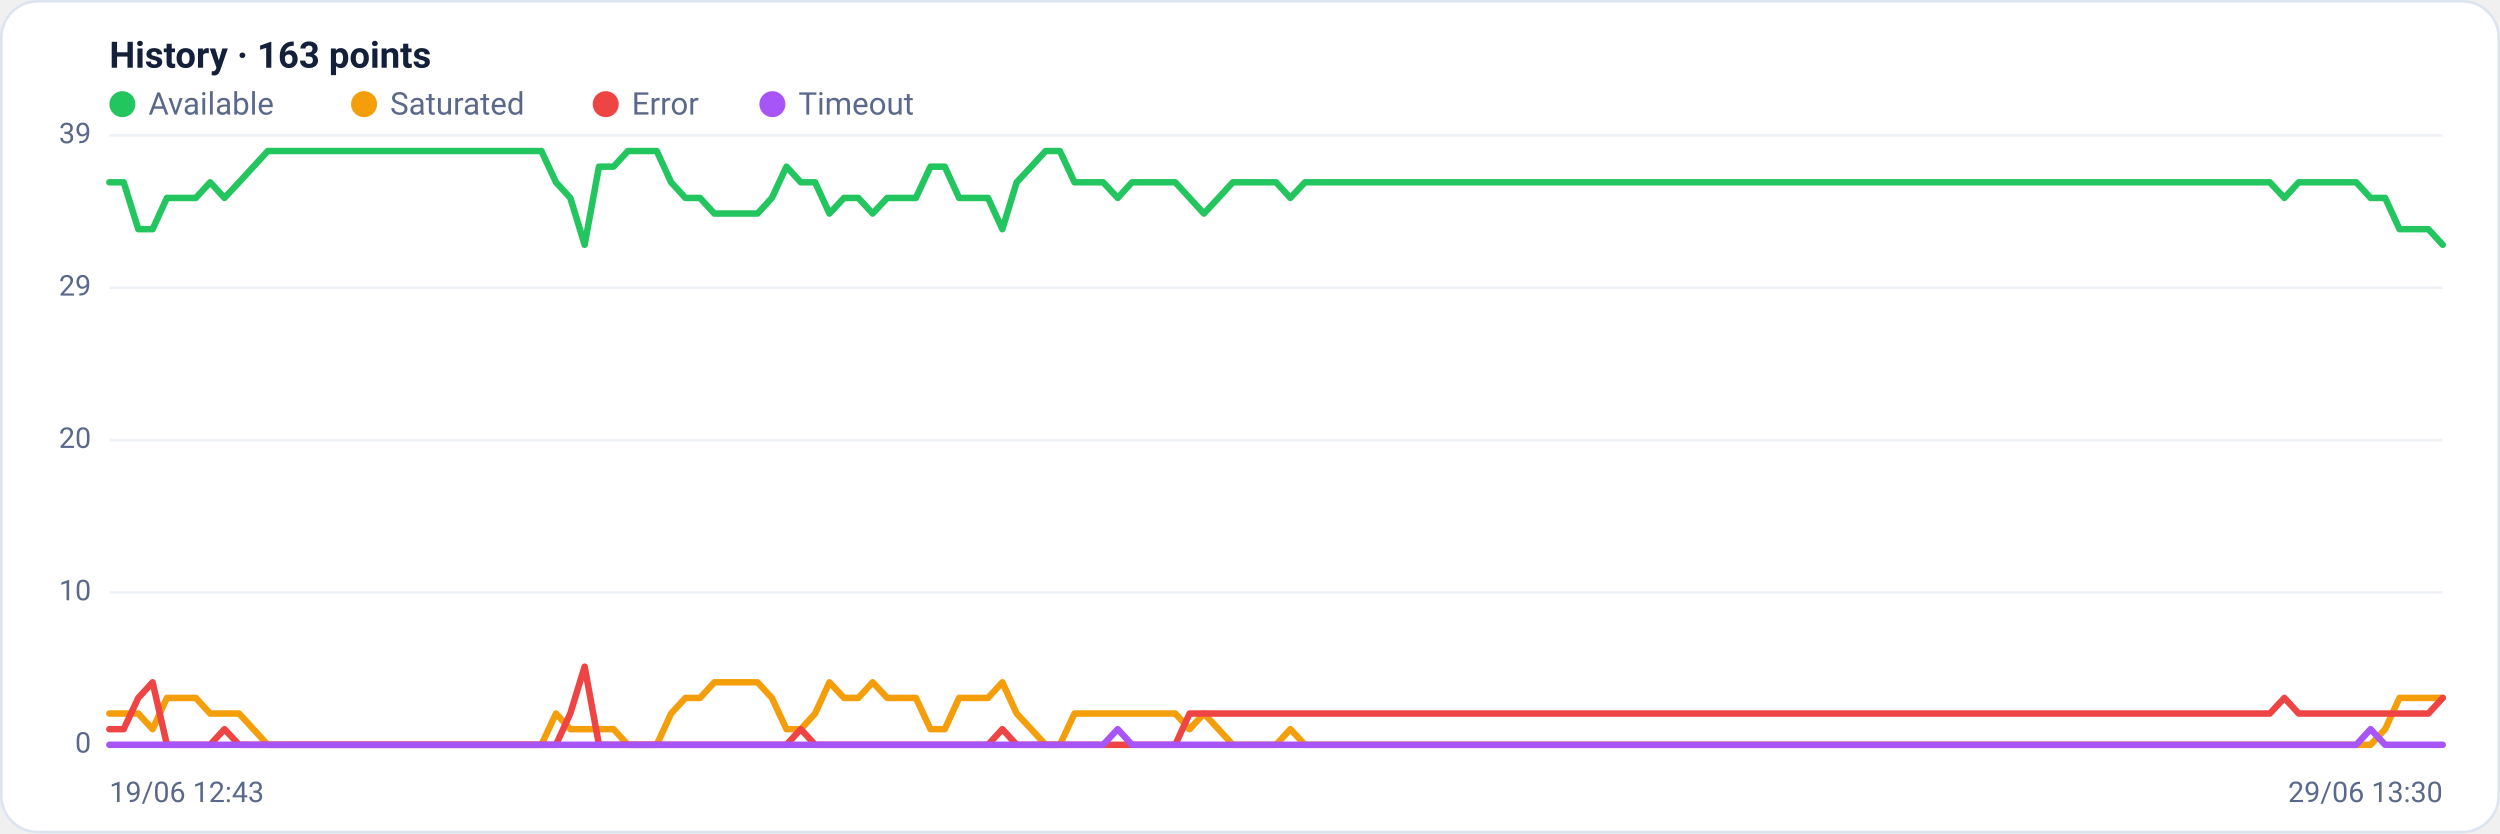
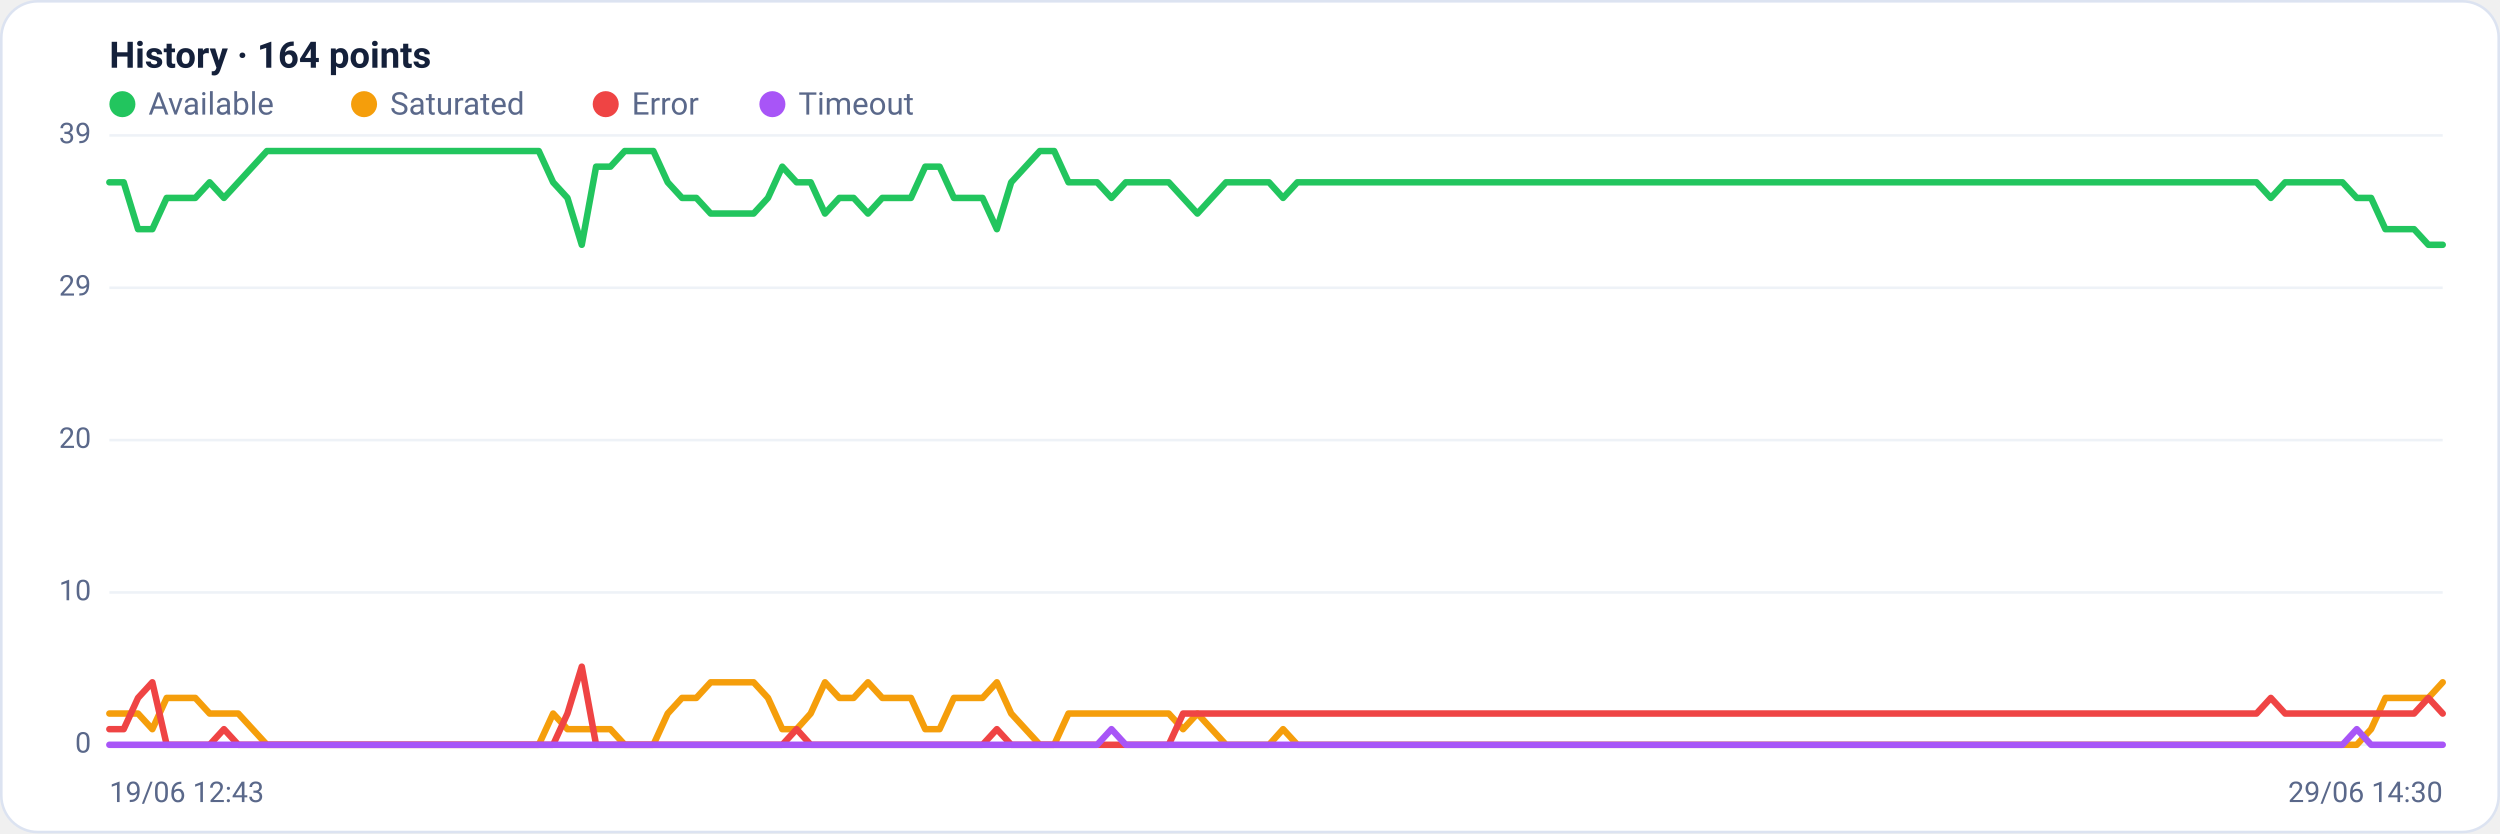
<svg xmlns="http://www.w3.org/2000/svg" viewBox="0 0 960 320" width="960" height="320" font-family="Segoe UI, system-ui, -apple-system, Roboto, Helvetica, Arial, sans-serif" role="img" aria-label="Availability history per region">
  <rect x="0.5" y="0.5" width="959" height="319" rx="14" fill="#ffffff" stroke="#dce3f1" />
-   <text x="42" y="26" font-size="14" font-weight="600" fill="#14203a">History · 163 points</text>
+   <text x="42" y="26" font-size="14" font-weight="600" fill="#14203a">History · 164 points</text>
  <circle cx="47" cy="40" r="5" fill="#22c55e" />
  <text x="57" y="44" font-size="12" fill="#5a688a">Available</text>
  <circle cx="139.8" cy="40" r="5" fill="#f59e0b" />
  <text x="149.8" y="44" font-size="12" fill="#5a688a">Saturated</text>
  <circle cx="232.6" cy="40" r="5" fill="#ef4444" />
  <text x="242.6" y="44" font-size="12" fill="#5a688a">Error</text>
  <circle cx="296.6" cy="40" r="5" fill="#a855f7" />
  <text x="306.6" y="44" font-size="12" fill="#5a688a">Timeout</text>
  <line x1="42" y1="286.0" x2="938" y2="286.0" stroke="#eef2f7" stroke-width="1" />
  <text x="35" y="289.0" text-anchor="end" font-size="11" fill="#5a688a">0</text>
  <line x1="42" y1="227.5" x2="938" y2="227.5" stroke="#eef2f7" stroke-width="1" />
  <text x="35" y="230.5" text-anchor="end" font-size="11" fill="#5a688a">10</text>
  <line x1="42" y1="169.0" x2="938" y2="169.0" stroke="#eef2f7" stroke-width="1" />
  <text x="35" y="172.0" text-anchor="end" font-size="11" fill="#5a688a">20</text>
  <line x1="42" y1="110.5" x2="938" y2="110.5" stroke="#eef2f7" stroke-width="1" />
  <text x="35" y="113.5" text-anchor="end" font-size="11" fill="#5a688a">29</text>
  <line x1="42" y1="52.0" x2="938" y2="52.0" stroke="#eef2f7" stroke-width="1" />
  <text x="35" y="55.0" text-anchor="end" font-size="11" fill="#5a688a">39</text>
-   <polyline fill="none" stroke="#22c55e" stroke-width="2.5" stroke-linejoin="round" stroke-linecap="round" points="42.0,70.0 47.5,70.0 53.1,88.0 58.6,88.0 64.1,76.0 69.7,76.0 75.2,76.0 80.7,70.0 86.2,76.0 91.8,70.0 97.3,64.0 102.8,58.0 108.4,58.0 113.9,58.0 119.4,58.0 125.0,58.0 130.5,58.0 136.0,58.0 141.6,58.0 147.1,58.0 152.6,58.0 158.1,58.0 163.7,58.0 169.2,58.0 174.7,58.0 180.3,58.0 185.8,58.0 191.3,58.0 196.9,58.0 202.4,58.0 207.9,58.0 213.5,70.0 219.0,76.0 224.5,94.0 230.0,64.0 235.6,64.0 241.1,58.0 246.6,58.0 252.2,58.0 257.7,70.0 263.2,76.0 268.8,76.0 274.3,82.0 279.8,82.0 285.4,82.0 290.9,82.0 296.4,76.0 302.0,64.0 307.5,70.0 313.0,70.0 318.5,82.0 324.1,76.0 329.6,76.0 335.1,82.0 340.7,76.0 346.2,76.0 351.7,76.0 357.3,64.0 362.8,64.0 368.3,76.0 373.9,76.0 379.4,76.0 384.9,88.0 390.4,70.0 396.0,64.0 401.5,58.0 407.0,58.0 412.6,70.0 418.1,70.0 423.6,70.0 429.2,76.0 434.7,70.0 440.2,70.0 445.8,70.0 451.3,70.0 456.8,76.0 462.3,82.0 467.9,76.0 473.4,70.0 478.9,70.0 484.5,70.0 490.0,70.0 495.5,76.0 501.1,70.0 506.6,70.0 512.1,70.0 517.7,70.0 523.2,70.0 528.7,70.0 534.2,70.0 539.8,70.0 545.3,70.0 550.8,70.0 556.4,70.0 561.9,70.0 567.4,70.0 573.0,70.0 578.5,70.0 584.0,70.0 589.6,70.0 595.1,70.0 600.6,70.0 606.1,70.0 611.7,70.0 617.2,70.0 622.7,70.0 628.3,70.0 633.8,70.0 639.3,70.0 644.9,70.0 650.4,70.0 655.9,70.0 661.5,70.0 667.0,70.0 672.5,70.0 678.0,70.0 683.6,70.0 689.1,70.0 694.6,70.0 700.2,70.0 705.7,70.0 711.2,70.0 716.8,70.0 722.3,70.0 727.8,70.0 733.4,70.0 738.9,70.0 744.4,70.0 750.0,70.0 755.5,70.0 761.0,70.0 766.5,70.0 772.1,70.0 777.6,70.0 783.1,70.0 788.7,70.0 794.2,70.0 799.7,70.0 805.3,70.0 810.8,70.0 816.3,70.0 821.9,70.0 827.4,70.0 832.9,70.0 838.4,70.0 844.0,70.0 849.5,70.0 855.0,70.0 860.6,70.0 866.1,70.0 871.6,70.0 877.2,76.0 882.7,70.0 888.2,70.0 893.8,70.0 899.3,70.0 904.8,70.0 910.3,76.0 915.9,76.0 921.4,88.0 926.9,88.0 932.5,88.0 938.0,94.0" />
-   <polyline fill="none" stroke="#f59e0b" stroke-width="2.5" stroke-linejoin="round" stroke-linecap="round" points="42.0,274.0 47.5,274.0 53.1,274.0 58.6,280.0 64.1,268.0 69.7,268.0 75.2,268.0 80.7,274.0 86.2,274.0 91.8,274.0 97.3,280.0 102.8,286.0 108.4,286.0 113.9,286.0 119.4,286.0 125.0,286.0 130.5,286.0 136.0,286.0 141.6,286.0 147.1,286.0 152.6,286.0 158.1,286.0 163.7,286.0 169.2,286.0 174.7,286.0 180.3,286.0 185.8,286.0 191.3,286.0 196.9,286.0 202.4,286.0 207.9,286.0 213.5,274.0 219.0,280.0 224.5,280.0 230.0,280.0 235.6,280.0 241.1,286.0 246.6,286.0 252.2,286.0 257.7,274.0 263.2,268.0 268.8,268.0 274.3,262.0 279.8,262.0 285.4,262.0 290.9,262.0 296.4,268.0 302.0,280.0 307.5,280.0 313.0,274.0 318.5,262.0 324.1,268.0 329.6,268.0 335.1,262.0 340.7,268.0 346.2,268.0 351.7,268.0 357.3,280.0 362.8,280.0 368.3,268.0 373.9,268.0 379.4,268.0 384.9,262.0 390.4,274.0 396.0,280.0 401.5,286.0 407.0,286.0 412.6,274.0 418.1,274.0 423.6,274.0 429.2,274.0 434.7,274.0 440.2,274.0 445.8,274.0 451.3,274.0 456.8,280.0 462.3,274.0 467.9,280.0 473.4,286.0 478.9,286.0 484.5,286.0 490.0,286.0 495.5,280.0 501.1,286.0 506.6,286.0 512.1,286.0 517.7,286.0 523.2,286.0 528.7,286.0 534.2,286.0 539.8,286.0 545.3,286.0 550.8,286.0 556.4,286.0 561.9,286.0 567.4,286.0 573.0,286.0 578.5,286.0 584.0,286.0 589.6,286.0 595.1,286.0 600.6,286.0 606.1,286.0 611.7,286.0 617.2,286.0 622.7,286.0 628.3,286.0 633.8,286.0 639.3,286.0 644.9,286.0 650.4,286.0 655.9,286.0 661.5,286.0 667.0,286.0 672.5,286.0 678.0,286.0 683.6,286.0 689.1,286.0 694.6,286.0 700.2,286.0 705.7,286.0 711.2,286.0 716.8,286.0 722.3,286.0 727.8,286.0 733.4,286.0 738.9,286.0 744.4,286.0 750.0,286.0 755.5,286.0 761.0,286.0 766.5,286.0 772.1,286.0 777.6,286.0 783.1,286.0 788.7,286.0 794.2,286.0 799.7,286.0 805.3,286.0 810.8,286.0 816.3,286.0 821.9,286.0 827.4,286.0 832.9,286.0 838.4,286.0 844.0,286.0 849.5,286.0 855.0,286.0 860.6,286.0 866.1,286.0 871.6,286.0 877.2,286.0 882.7,286.0 888.2,286.0 893.8,286.0 899.3,286.0 904.8,286.0 910.3,286.0 915.9,280.0 921.4,268.0 926.9,268.0 932.5,268.0 938.0,268.0" />
-   <polyline fill="none" stroke="#ef4444" stroke-width="2.5" stroke-linejoin="round" stroke-linecap="round" points="42.0,280.0 47.5,280.0 53.1,268.0 58.6,262.0 64.1,286.0 69.7,286.0 75.2,286.0 80.7,286.0 86.2,280.0 91.8,286.0 97.3,286.0 102.8,286.0 108.4,286.0 113.9,286.0 119.4,286.0 125.0,286.0 130.5,286.0 136.0,286.0 141.6,286.0 147.1,286.0 152.6,286.0 158.1,286.0 163.7,286.0 169.2,286.0 174.7,286.0 180.3,286.0 185.8,286.0 191.3,286.0 196.9,286.0 202.4,286.0 207.9,286.0 213.5,286.0 219.0,274.0 224.5,256.0 230.0,286.0 235.6,286.0 241.1,286.0 246.6,286.0 252.2,286.0 257.7,286.0 263.2,286.0 268.8,286.0 274.3,286.0 279.8,286.0 285.4,286.0 290.9,286.0 296.4,286.0 302.0,286.0 307.5,280.0 313.0,286.0 318.5,286.0 324.1,286.0 329.6,286.0 335.1,286.0 340.7,286.0 346.2,286.0 351.7,286.0 357.3,286.0 362.8,286.0 368.3,286.0 373.9,286.0 379.4,286.0 384.9,280.0 390.4,286.0 396.0,286.0 401.5,286.0 407.0,286.0 412.6,286.0 418.1,286.0 423.6,286.0 429.2,286.0 434.7,286.0 440.2,286.0 445.8,286.0 451.3,286.0 456.8,274.0 462.3,274.0 467.9,274.0 473.4,274.0 478.9,274.0 484.5,274.0 490.0,274.0 495.5,274.0 501.1,274.0 506.6,274.0 512.1,274.0 517.7,274.0 523.2,274.0 528.7,274.0 534.2,274.0 539.8,274.0 545.3,274.0 550.8,274.0 556.4,274.0 561.9,274.0 567.4,274.0 573.0,274.0 578.5,274.0 584.0,274.0 589.6,274.0 595.1,274.0 600.6,274.0 606.1,274.0 611.7,274.0 617.2,274.0 622.7,274.0 628.3,274.0 633.8,274.0 639.3,274.0 644.9,274.0 650.4,274.0 655.9,274.0 661.5,274.0 667.0,274.0 672.5,274.0 678.0,274.0 683.6,274.0 689.1,274.0 694.6,274.0 700.2,274.0 705.7,274.0 711.2,274.0 716.8,274.0 722.3,274.0 727.8,274.0 733.4,274.0 738.9,274.0 744.4,274.0 750.0,274.0 755.5,274.0 761.0,274.0 766.5,274.0 772.1,274.0 777.6,274.0 783.1,274.0 788.7,274.0 794.2,274.0 799.7,274.0 805.3,274.0 810.8,274.0 816.3,274.0 821.9,274.0 827.4,274.0 832.9,274.0 838.4,274.0 844.0,274.0 849.5,274.0 855.0,274.0 860.6,274.0 866.1,274.0 871.6,274.0 877.2,268.0 882.7,274.0 888.2,274.0 893.8,274.0 899.3,274.0 904.8,274.0 910.3,274.0 915.9,274.0 921.4,274.0 926.9,274.0 932.5,274.0 938.0,268.0" />
-   <polyline fill="none" stroke="#a855f7" stroke-width="2.5" stroke-linejoin="round" stroke-linecap="round" points="42.0,286.0 47.5,286.0 53.1,286.0 58.6,286.0 64.1,286.0 69.7,286.0 75.2,286.0 80.7,286.0 86.2,286.0 91.8,286.0 97.3,286.0 102.8,286.0 108.4,286.0 113.9,286.0 119.4,286.0 125.0,286.0 130.5,286.0 136.0,286.0 141.6,286.0 147.1,286.0 152.6,286.0 158.1,286.0 163.7,286.0 169.2,286.0 174.7,286.0 180.3,286.0 185.8,286.0 191.3,286.0 196.9,286.0 202.4,286.0 207.9,286.0 213.5,286.0 219.0,286.0 224.5,286.0 230.0,286.0 235.6,286.0 241.1,286.0 246.6,286.0 252.2,286.0 257.7,286.0 263.2,286.0 268.8,286.0 274.3,286.0 279.8,286.0 285.4,286.0 290.9,286.0 296.4,286.0 302.0,286.0 307.5,286.0 313.0,286.0 318.5,286.0 324.1,286.0 329.6,286.0 335.1,286.0 340.7,286.0 346.2,286.0 351.7,286.0 357.3,286.0 362.8,286.0 368.3,286.0 373.9,286.0 379.4,286.0 384.9,286.0 390.4,286.0 396.0,286.0 401.5,286.0 407.0,286.0 412.6,286.0 418.1,286.0 423.6,286.0 429.2,280.0 434.7,286.0 440.2,286.0 445.8,286.0 451.3,286.0 456.8,286.0 462.3,286.0 467.9,286.0 473.4,286.0 478.9,286.0 484.5,286.0 490.0,286.0 495.5,286.0 501.1,286.0 506.6,286.0 512.1,286.0 517.7,286.0 523.2,286.0 528.7,286.0 534.2,286.0 539.8,286.0 545.3,286.0 550.8,286.0 556.4,286.0 561.9,286.0 567.4,286.0 573.0,286.0 578.5,286.0 584.0,286.0 589.6,286.0 595.1,286.0 600.6,286.0 606.1,286.0 611.7,286.0 617.2,286.0 622.7,286.0 628.3,286.0 633.8,286.0 639.3,286.0 644.9,286.0 650.4,286.0 655.9,286.0 661.5,286.0 667.0,286.0 672.5,286.0 678.0,286.0 683.6,286.0 689.1,286.0 694.6,286.0 700.2,286.0 705.7,286.0 711.2,286.0 716.8,286.0 722.3,286.0 727.8,286.0 733.4,286.0 738.9,286.0 744.4,286.0 750.0,286.0 755.5,286.0 761.0,286.0 766.5,286.0 772.1,286.0 777.6,286.0 783.1,286.0 788.7,286.0 794.2,286.0 799.7,286.0 805.3,286.0 810.8,286.0 816.3,286.0 821.9,286.0 827.4,286.0 832.9,286.0 838.4,286.0 844.0,286.0 849.5,286.0 855.0,286.0 860.6,286.0 866.1,286.0 871.6,286.0 877.2,286.0 882.7,286.0 888.2,286.0 893.8,286.0 899.3,286.0 904.8,286.0 910.3,280.0 915.9,286.0 921.4,286.0 926.9,286.0 932.5,286.0 938.0,286.0" />
+   <polyline fill="none" stroke="#22c55e" stroke-width="2.5" stroke-linejoin="round" stroke-linecap="round" points="42.0,70.0 47.5,70.0 53.0,88.0 58.5,88.0 64.0,76.0 69.5,76.0 75.0,76.0 80.5,70.0 86.0,76.0 91.5,70.0 97.0,64.0 102.5,58.0 108.0,58.0 113.5,58.0 119.0,58.0 124.5,58.0 130.0,58.0 135.4,58.0 140.9,58.0 146.4,58.0 151.9,58.0 157.4,58.0 162.9,58.0 168.4,58.0 173.9,58.0 179.4,58.0 184.9,58.0 190.4,58.0 195.9,58.0 201.4,58.0 206.9,58.0 212.4,70.0 217.9,76.0 223.4,94.0 228.9,64.0 234.4,64.0 239.9,58.0 245.4,58.0 250.9,58.0 256.4,70.0 261.9,76.0 267.4,76.0 272.9,82.0 278.4,82.0 283.9,82.0 289.4,82.0 294.9,76.0 300.4,64.0 305.9,70.0 311.3,70.0 316.8,82.0 322.3,76.0 327.8,76.0 333.3,82.0 338.8,76.0 344.3,76.0 349.8,76.0 355.3,64.0 360.8,64.0 366.3,76.0 371.8,76.0 377.3,76.0 382.8,88.0 388.3,70.0 393.8,64.0 399.3,58.0 404.8,58.0 410.3,70.0 415.8,70.0 421.3,70.0 426.8,76.0 432.3,70.0 437.8,70.0 443.3,70.0 448.8,70.0 454.3,76.0 459.8,82.0 465.3,76.0 470.8,70.0 476.3,70.0 481.8,70.0 487.3,70.0 492.7,76.0 498.2,70.0 503.7,70.0 509.2,70.0 514.7,70.0 520.2,70.0 525.7,70.0 531.2,70.0 536.7,70.0 542.2,70.0 547.7,70.0 553.2,70.0 558.7,70.0 564.2,70.0 569.7,70.0 575.2,70.0 580.7,70.0 586.2,70.0 591.7,70.0 597.2,70.0 602.7,70.0 608.2,70.0 613.7,70.0 619.2,70.0 624.7,70.0 630.2,70.0 635.7,70.0 641.2,70.0 646.7,70.0 652.2,70.0 657.7,70.0 663.2,70.0 668.7,70.0 674.1,70.0 679.6,70.0 685.1,70.0 690.6,70.0 696.1,70.0 701.6,70.0 707.1,70.0 712.6,70.0 718.1,70.0 723.6,70.0 729.1,70.0 734.6,70.0 740.1,70.0 745.6,70.0 751.1,70.0 756.6,70.0 762.1,70.0 767.6,70.0 773.1,70.0 778.6,70.0 784.1,70.0 789.6,70.0 795.1,70.0 800.6,70.0 806.1,70.0 811.6,70.0 817.1,70.0 822.6,70.0 828.1,70.0 833.6,70.0 839.1,70.0 844.6,70.0 850.0,70.0 855.5,70.0 861.0,70.0 866.5,70.0 872.0,76.0 877.5,70.0 883.0,70.0 888.5,70.0 894.0,70.0 899.5,70.0 905.0,76.0 910.5,76.0 916.0,88.0 921.5,88.0 927.0,88.0 932.5,94.0 938.0,94.0" />
+   <polyline fill="none" stroke="#f59e0b" stroke-width="2.5" stroke-linejoin="round" stroke-linecap="round" points="42.0,274.0 47.5,274.0 53.0,274.0 58.5,280.0 64.0,268.0 69.5,268.0 75.0,268.0 80.5,274.0 86.0,274.0 91.5,274.0 97.0,280.0 102.5,286.0 108.0,286.0 113.5,286.0 119.0,286.0 124.5,286.0 130.0,286.0 135.4,286.0 140.9,286.0 146.4,286.0 151.9,286.0 157.4,286.0 162.9,286.0 168.4,286.0 173.9,286.0 179.4,286.0 184.9,286.0 190.4,286.0 195.9,286.0 201.4,286.0 206.9,286.0 212.4,274.0 217.9,280.0 223.4,280.0 228.9,280.0 234.4,280.0 239.9,286.0 245.4,286.0 250.9,286.0 256.4,274.0 261.9,268.0 267.4,268.0 272.9,262.0 278.4,262.0 283.9,262.0 289.4,262.0 294.9,268.0 300.4,280.0 305.9,280.0 311.3,274.0 316.8,262.0 322.3,268.0 327.8,268.0 333.3,262.0 338.8,268.0 344.3,268.0 349.8,268.0 355.3,280.0 360.8,280.0 366.3,268.0 371.8,268.0 377.3,268.0 382.8,262.0 388.3,274.0 393.8,280.0 399.3,286.0 404.8,286.0 410.3,274.0 415.8,274.0 421.3,274.0 426.8,274.0 432.3,274.0 437.8,274.0 443.3,274.0 448.8,274.0 454.3,280.0 459.8,274.0 465.3,280.0 470.8,286.0 476.3,286.0 481.8,286.0 487.3,286.0 492.7,280.0 498.2,286.0 503.7,286.0 509.2,286.0 514.7,286.0 520.2,286.0 525.7,286.0 531.2,286.0 536.7,286.0 542.2,286.0 547.7,286.0 553.2,286.0 558.7,286.0 564.2,286.0 569.7,286.0 575.2,286.0 580.7,286.0 586.2,286.0 591.7,286.0 597.2,286.0 602.7,286.0 608.2,286.0 613.7,286.0 619.2,286.0 624.7,286.0 630.2,286.0 635.7,286.0 641.2,286.0 646.7,286.0 652.2,286.0 657.7,286.0 663.2,286.0 668.7,286.0 674.1,286.0 679.6,286.0 685.1,286.0 690.6,286.0 696.1,286.0 701.6,286.0 707.1,286.0 712.6,286.0 718.1,286.0 723.6,286.0 729.1,286.0 734.6,286.0 740.1,286.0 745.6,286.0 751.1,286.0 756.6,286.0 762.1,286.0 767.6,286.0 773.1,286.0 778.6,286.0 784.1,286.0 789.6,286.0 795.1,286.0 800.6,286.0 806.1,286.0 811.6,286.0 817.1,286.0 822.6,286.0 828.1,286.0 833.6,286.0 839.1,286.0 844.6,286.0 850.0,286.0 855.5,286.0 861.0,286.0 866.5,286.0 872.0,286.0 877.5,286.0 883.0,286.0 888.5,286.0 894.0,286.0 899.5,286.0 905.0,286.0 910.5,280.0 916.0,268.0 921.5,268.0 927.0,268.0 932.5,268.0 938.0,262.0" />
+   <polyline fill="none" stroke="#ef4444" stroke-width="2.5" stroke-linejoin="round" stroke-linecap="round" points="42.0,280.0 47.5,280.0 53.0,268.0 58.5,262.0 64.0,286.0 69.5,286.0 75.0,286.0 80.5,286.0 86.0,280.0 91.5,286.0 97.0,286.0 102.5,286.0 108.0,286.0 113.5,286.0 119.0,286.0 124.5,286.0 130.0,286.0 135.4,286.0 140.9,286.0 146.4,286.0 151.9,286.0 157.4,286.0 162.9,286.0 168.4,286.0 173.9,286.0 179.4,286.0 184.9,286.0 190.4,286.0 195.9,286.0 201.4,286.0 206.9,286.0 212.4,286.0 217.9,274.0 223.4,256.0 228.9,286.0 234.4,286.0 239.9,286.0 245.4,286.0 250.9,286.0 256.4,286.0 261.9,286.0 267.4,286.0 272.9,286.0 278.4,286.0 283.9,286.0 289.4,286.0 294.9,286.0 300.4,286.0 305.9,280.0 311.3,286.0 316.8,286.0 322.3,286.0 327.8,286.0 333.3,286.0 338.8,286.0 344.3,286.0 349.8,286.0 355.3,286.0 360.8,286.0 366.3,286.0 371.8,286.0 377.3,286.0 382.8,280.0 388.3,286.0 393.8,286.0 399.3,286.0 404.8,286.0 410.3,286.0 415.8,286.0 421.3,286.0 426.8,286.0 432.3,286.0 437.8,286.0 443.3,286.0 448.8,286.0 454.3,274.0 459.8,274.0 465.3,274.0 470.8,274.0 476.3,274.0 481.8,274.0 487.3,274.0 492.7,274.0 498.2,274.0 503.7,274.0 509.2,274.0 514.7,274.0 520.2,274.0 525.7,274.0 531.2,274.0 536.7,274.0 542.2,274.0 547.7,274.0 553.2,274.0 558.7,274.0 564.2,274.0 569.7,274.0 575.2,274.0 580.7,274.0 586.2,274.0 591.7,274.0 597.2,274.0 602.7,274.0 608.2,274.0 613.7,274.0 619.2,274.0 624.7,274.0 630.2,274.0 635.7,274.0 641.2,274.0 646.7,274.0 652.2,274.0 657.7,274.0 663.2,274.0 668.7,274.0 674.1,274.0 679.6,274.0 685.1,274.0 690.6,274.0 696.1,274.0 701.6,274.0 707.1,274.0 712.6,274.0 718.1,274.0 723.6,274.0 729.1,274.0 734.6,274.0 740.1,274.0 745.6,274.0 751.1,274.0 756.6,274.0 762.1,274.0 767.6,274.0 773.1,274.0 778.6,274.0 784.1,274.0 789.6,274.0 795.1,274.0 800.6,274.0 806.1,274.0 811.6,274.0 817.1,274.0 822.6,274.0 828.1,274.0 833.6,274.0 839.1,274.0 844.6,274.0 850.0,274.0 855.5,274.0 861.0,274.0 866.5,274.0 872.0,268.0 877.5,274.0 883.0,274.0 888.5,274.0 894.0,274.0 899.5,274.0 905.0,274.0 910.5,274.0 916.0,274.0 921.5,274.0 927.0,274.0 932.5,268.0 938.0,274.0" />
+   <polyline fill="none" stroke="#a855f7" stroke-width="2.5" stroke-linejoin="round" stroke-linecap="round" points="42.0,286.0 47.5,286.0 53.0,286.0 58.5,286.0 64.0,286.0 69.5,286.0 75.0,286.0 80.5,286.0 86.0,286.0 91.5,286.0 97.0,286.0 102.5,286.0 108.0,286.0 113.5,286.0 119.0,286.0 124.5,286.0 130.0,286.0 135.4,286.0 140.9,286.0 146.4,286.0 151.9,286.0 157.4,286.0 162.9,286.0 168.4,286.0 173.9,286.0 179.4,286.0 184.9,286.0 190.4,286.0 195.9,286.0 201.4,286.0 206.9,286.0 212.4,286.0 217.9,286.0 223.4,286.0 228.9,286.0 234.4,286.0 239.9,286.0 245.4,286.0 250.9,286.0 256.4,286.0 261.9,286.0 267.4,286.0 272.9,286.0 278.4,286.0 283.9,286.0 289.4,286.0 294.9,286.0 300.4,286.0 305.9,286.0 311.3,286.0 316.8,286.0 322.3,286.0 327.8,286.0 333.3,286.0 338.8,286.0 344.3,286.0 349.8,286.0 355.3,286.0 360.8,286.0 366.3,286.0 371.8,286.0 377.3,286.0 382.8,286.0 388.3,286.0 393.8,286.0 399.3,286.0 404.8,286.0 410.3,286.0 415.8,286.0 421.3,286.0 426.8,280.0 432.3,286.0 437.8,286.0 443.3,286.0 448.8,286.0 454.3,286.0 459.8,286.0 465.3,286.0 470.8,286.0 476.3,286.0 481.8,286.0 487.3,286.0 492.7,286.0 498.2,286.0 503.7,286.0 509.2,286.0 514.7,286.0 520.2,286.0 525.7,286.0 531.2,286.0 536.7,286.0 542.2,286.0 547.7,286.0 553.2,286.0 558.7,286.0 564.2,286.0 569.7,286.0 575.2,286.0 580.7,286.0 586.2,286.0 591.7,286.0 597.2,286.0 602.7,286.0 608.2,286.0 613.7,286.0 619.2,286.0 624.7,286.0 630.2,286.0 635.7,286.0 641.2,286.0 646.7,286.0 652.2,286.0 657.7,286.0 663.2,286.0 668.7,286.0 674.1,286.0 679.6,286.0 685.1,286.0 690.6,286.0 696.1,286.0 701.6,286.0 707.1,286.0 712.6,286.0 718.1,286.0 723.6,286.0 729.1,286.0 734.6,286.0 740.1,286.0 745.6,286.0 751.1,286.0 756.6,286.0 762.1,286.0 767.6,286.0 773.1,286.0 778.6,286.0 784.1,286.0 789.6,286.0 795.1,286.0 800.6,286.0 806.1,286.0 811.6,286.0 817.1,286.0 822.6,286.0 828.1,286.0 833.6,286.0 839.1,286.0 844.6,286.0 850.0,286.0 855.5,286.0 861.0,286.0 866.5,286.0 872.0,286.0 877.5,286.0 883.0,286.0 888.5,286.0 894.0,286.0 899.5,286.0 905.0,280.0 910.5,286.0 916.0,286.0 921.5,286.0 927.0,286.0 932.5,286.0 938.0,286.0" />
  <text x="42" y="308" font-size="11" fill="#5a688a">19/06 12:43</text>
-   <text x="938" y="308" text-anchor="end" font-size="11" fill="#5a688a">29/06 13:30</text>
+   <text x="938" y="308" text-anchor="end" font-size="11" fill="#5a688a">29/06 14:30</text>
</svg>
